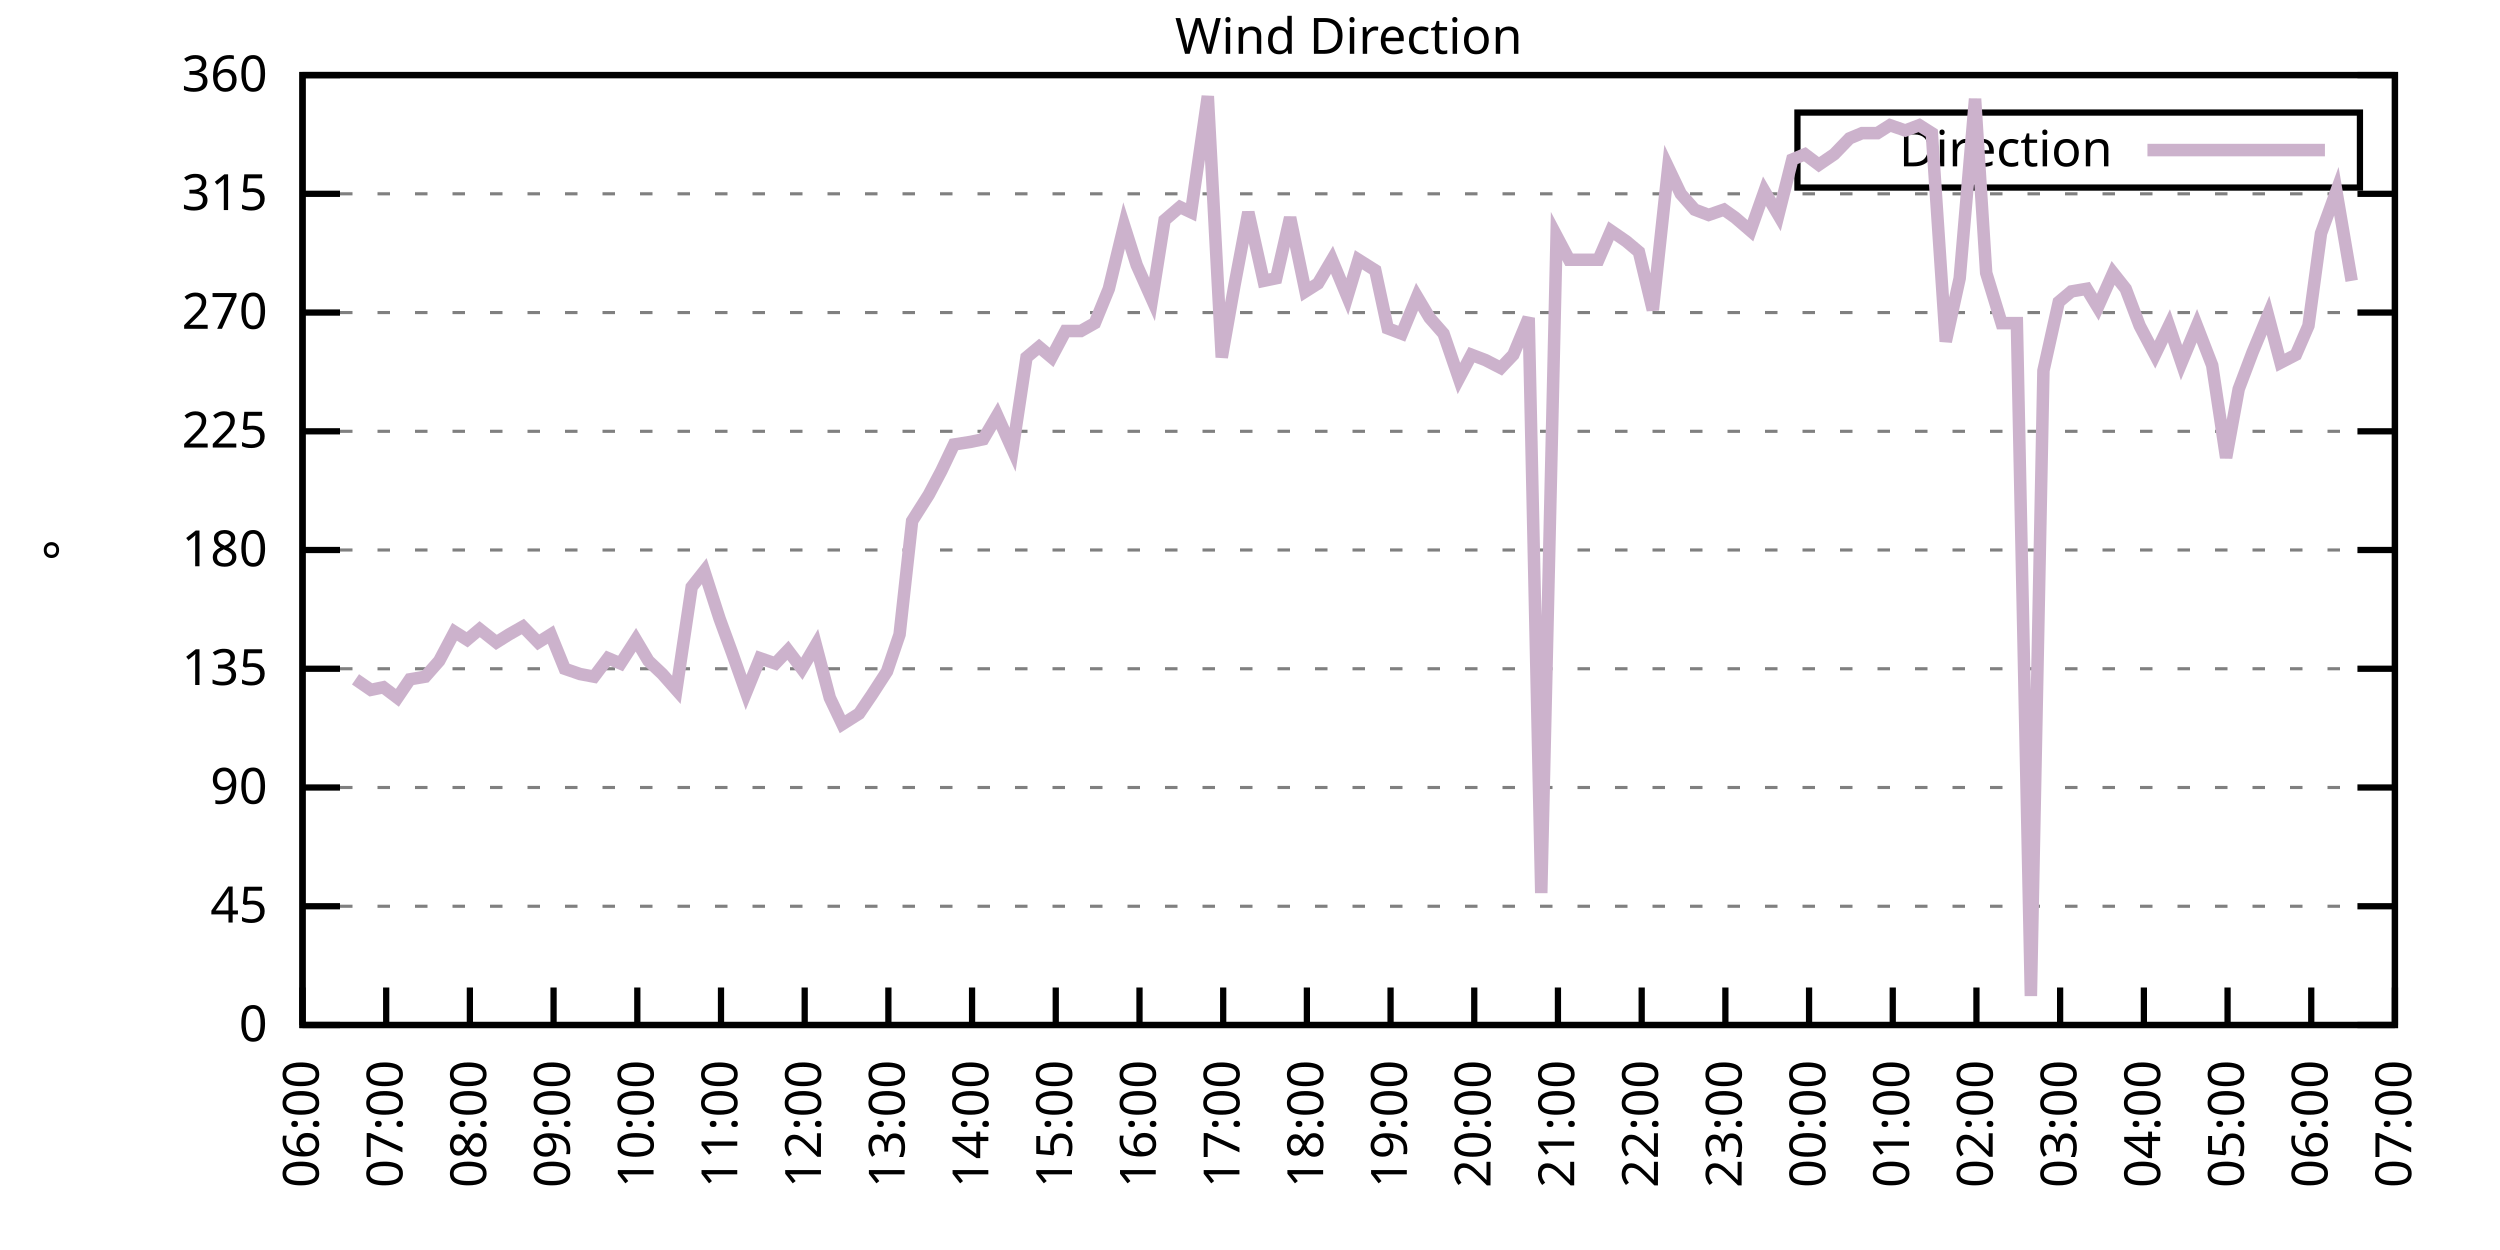
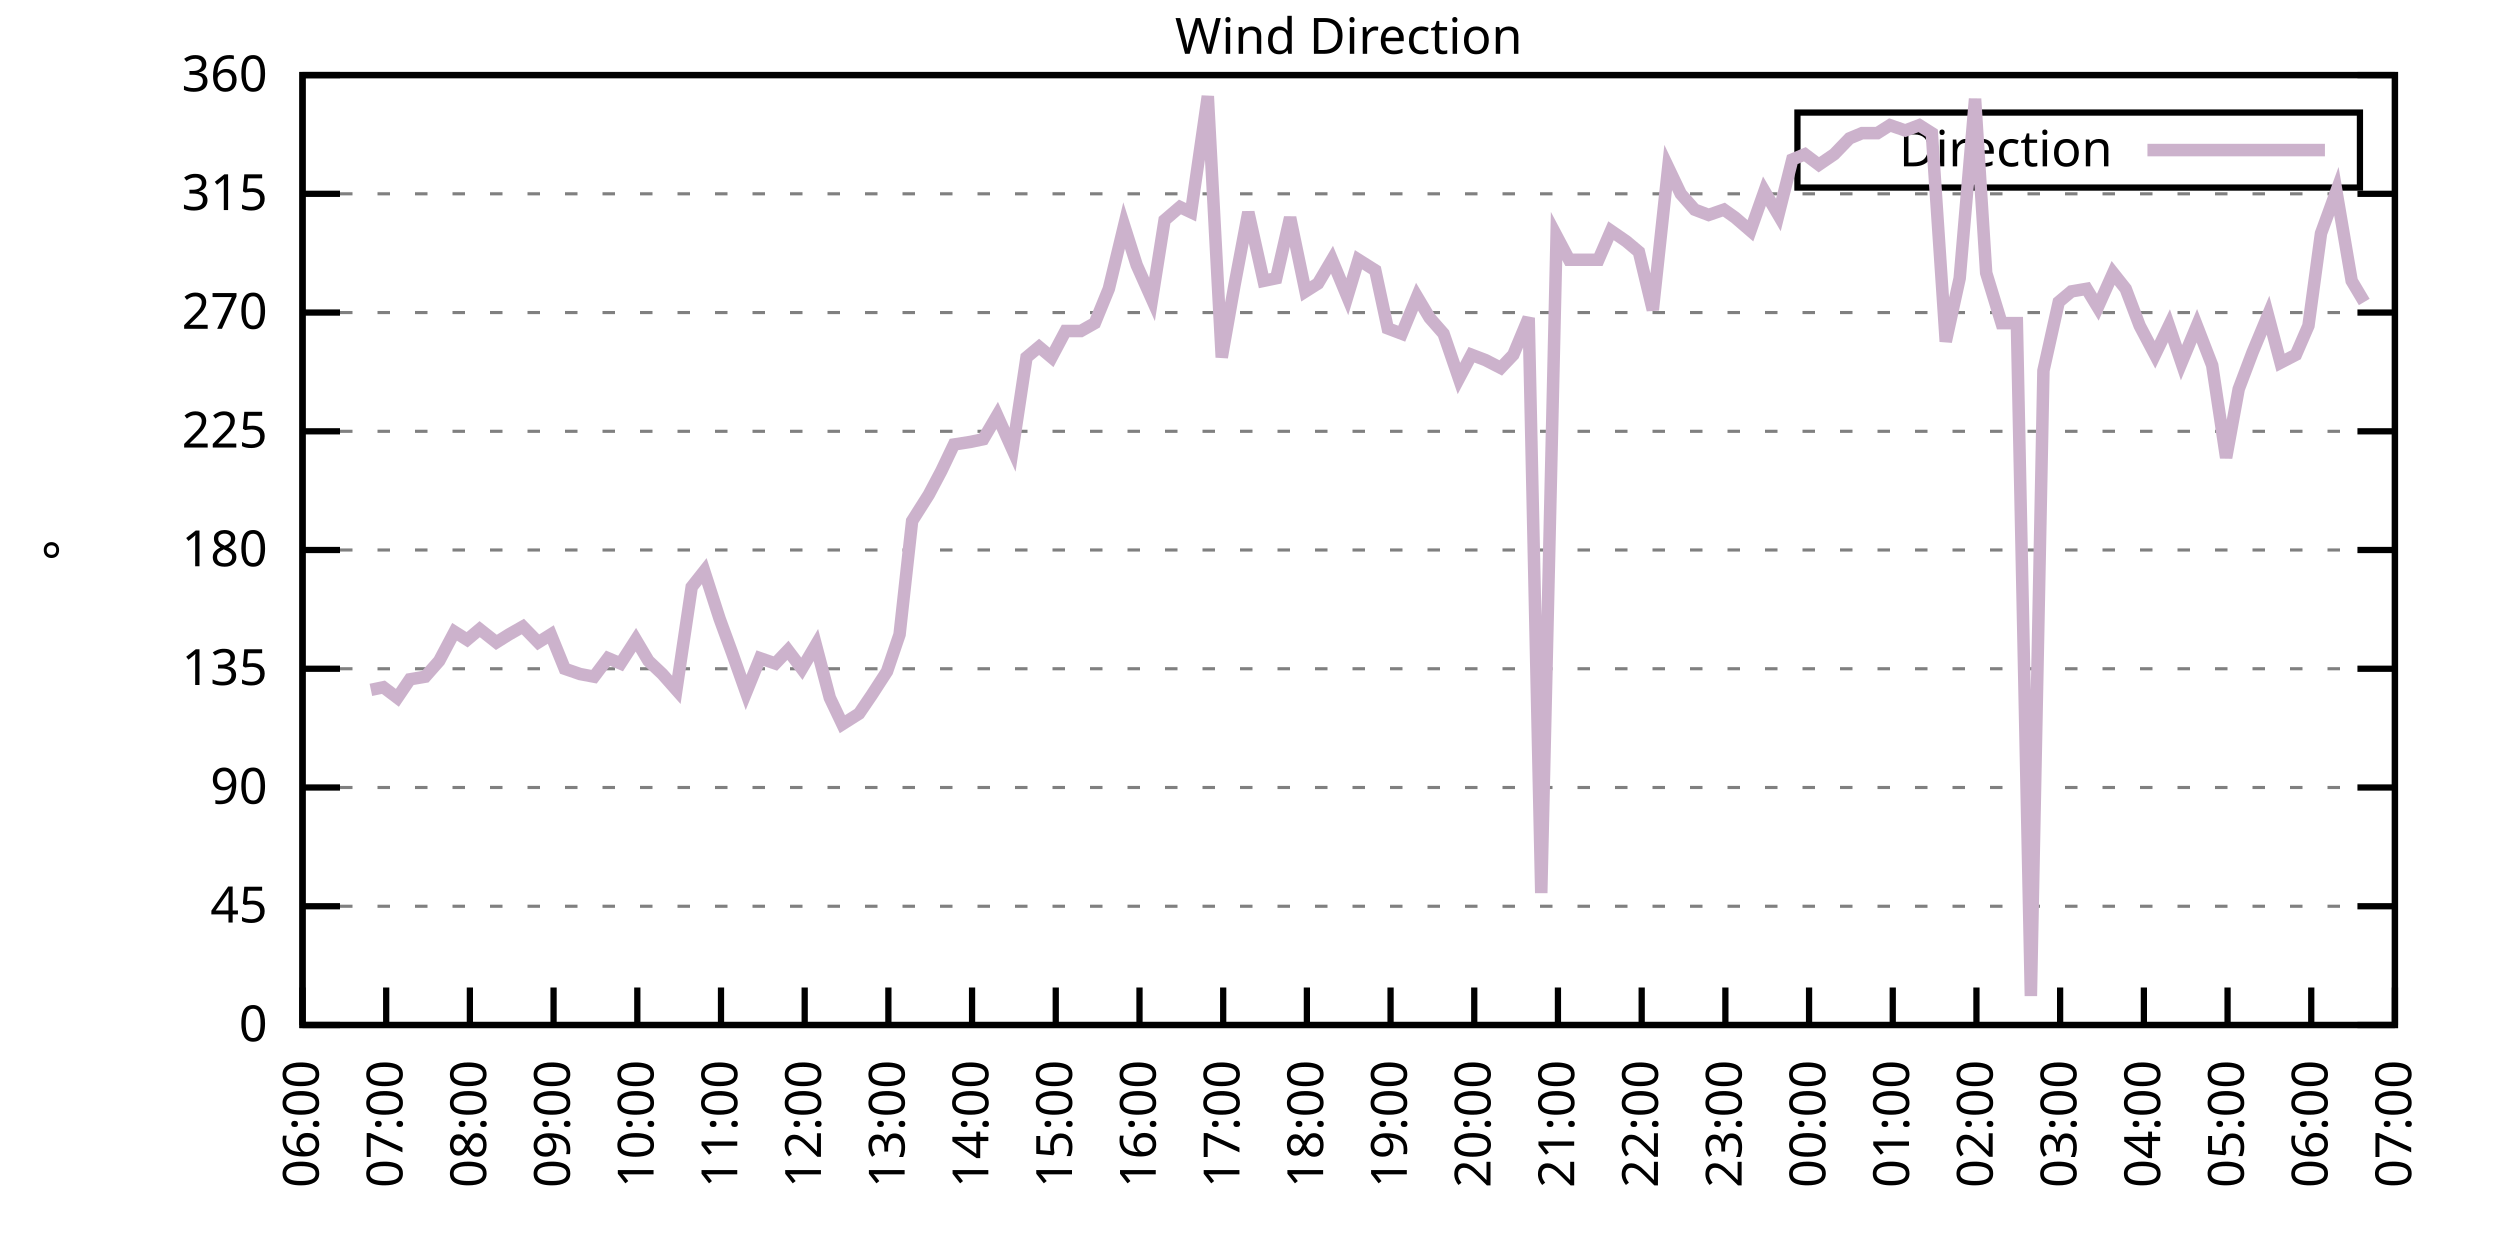
<svg xmlns="http://www.w3.org/2000/svg" xmlns:xlink="http://www.w3.org/1999/xlink" width="400" height="200" viewBox="0 0 400 200">
  <g id="gnuplot_canvas">
    <rect x="0" y="0" width="400" height="200" fill="none" />
    <defs>
      <circle id="gpDot" r="0.5" stroke-width="0.5" stroke="currentColor" />
      <path id="gpPt0" stroke-width="0.333" stroke="currentColor" d="M-1,0 h2 M0,-1 v2" />
      <path id="gpPt1" stroke-width="0.333" stroke="currentColor" d="M-1,-1 L1,1 M1,-1 L-1,1" />
      <path id="gpPt2" stroke-width="0.333" stroke="currentColor" d="M-1,0 L1,0 M0,-1 L0,1 M-1,-1 L1,1 M-1,1 L1,-1" />
      <rect id="gpPt3" stroke-width="0.333" stroke="currentColor" x="-1" y="-1" width="2" height="2" />
      <rect id="gpPt4" stroke-width="0.333" stroke="currentColor" fill="currentColor" x="-1" y="-1" width="2" height="2" />
      <circle id="gpPt5" stroke-width="0.333" stroke="currentColor" cx="0" cy="0" r="1" />
      <use xlink:href="#gpPt5" id="gpPt6" fill="currentColor" stroke="none" />
      <path id="gpPt7" stroke-width="0.333" stroke="currentColor" d="M0,-1.33 L-1.33,0.67 L1.33,0.67 z" />
      <use xlink:href="#gpPt7" id="gpPt8" fill="currentColor" stroke="none" />
      <use xlink:href="#gpPt7" id="gpPt9" stroke="currentColor" transform="rotate(180)" />
      <use xlink:href="#gpPt9" id="gpPt10" fill="currentColor" stroke="none" />
      <use xlink:href="#gpPt3" id="gpPt11" stroke="currentColor" transform="rotate(45)" />
      <use xlink:href="#gpPt11" id="gpPt12" fill="currentColor" stroke="none" />
      <path id="gpPt13" stroke-width="0.333" stroke="currentColor" d="M0,1.330 L1.265,0.411 L0.782,-1.067 L-0.782,-1.076 L-1.265,0.411 z" />
      <use xlink:href="#gpPt13" id="gpPt14" fill="currentColor" stroke="none" />
      <filter id="textbox" filterUnits="objectBoundingBox" x="0" y="0" height="1" width="1">
        <feFlood flood-color="white" flood-opacity="1" result="bgnd" />
        <feComposite in="SourceGraphic" in2="bgnd" operator="atop" />
      </filter>
      <filter id="greybox" filterUnits="objectBoundingBox" x="0" y="0" height="1" width="1">
        <feFlood flood-color="lightgrey" flood-opacity="1" result="grey" />
        <feComposite in="SourceGraphic" in2="grey" operator="atop" />
      </filter>
    </defs>
    <g fill="none" color="white" stroke="currentColor" stroke-width="1.00" stroke-linecap="butt" stroke-linejoin="miter">
</g>
    <g fill="none" color="black" stroke="currentColor" stroke-width="1.00" stroke-linecap="butt" stroke-linejoin="miter">
      <g stroke="none" shape-rendering="crispEdges">
        <polygon fill="rgb(255, 255, 255)" points="48.40,164.00 383.18,164.00 383.18,12.02 48.40,12.02 " />
      </g>
    </g>
    <g fill="none" color="black" stroke="currentColor" stroke-width="1.00" stroke-linecap="butt" stroke-linejoin="miter">
</g>
    <g fill="none" color="black" stroke="black" stroke-width="0.50" stroke-linecap="butt" stroke-linejoin="miter">
</g>
    <g fill="none" color="gray" stroke="currentColor" stroke-width="0.50" stroke-linecap="butt" stroke-linejoin="miter">
      <path stroke="gray" stroke-dasharray="2,4" class="gridline" d="M48.40,164.00 L383.19,164.00  " />
    </g>
    <g fill="none" color="gray" stroke="gray" stroke-width="1.00" stroke-linecap="butt" stroke-linejoin="miter">
</g>
    <g fill="none" color="black" stroke="currentColor" stroke-width="1.00" stroke-linecap="butt" stroke-linejoin="miter">
      <path stroke="black" d="M48.40,164.00 L54.40,164.00 M383.19,164.00 L377.19,164.00  " />
      <g transform="translate(42.80,166.60)" stroke="none" fill="black" font-family="Sans" font-size="8.00" text-anchor="end">
        <text>
          <tspan font-family="Sans"> 0</tspan>
        </text>
      </g>
    </g>
    <g fill="none" color="black" stroke="currentColor" stroke-width="1.00" stroke-linecap="butt" stroke-linejoin="miter">
</g>
    <g fill="none" color="black" stroke="black" stroke-width="0.50" stroke-linecap="butt" stroke-linejoin="miter">
</g>
    <g fill="none" color="gray" stroke="currentColor" stroke-width="0.50" stroke-linecap="butt" stroke-linejoin="miter">
      <path stroke="gray" stroke-dasharray="2,4" class="gridline" d="M48.40,145.00 L383.19,145.00  " />
    </g>
    <g fill="none" color="gray" stroke="gray" stroke-width="1.00" stroke-linecap="butt" stroke-linejoin="miter">
</g>
    <g fill="none" color="black" stroke="currentColor" stroke-width="1.00" stroke-linecap="butt" stroke-linejoin="miter">
      <path stroke="black" d="M48.40,145.00 L54.40,145.00 M383.19,145.00 L377.19,145.00  " />
      <g transform="translate(42.80,147.60)" stroke="none" fill="black" font-family="Sans" font-size="8.00" text-anchor="end">
        <text>
          <tspan font-family="Sans"> 45</tspan>
        </text>
      </g>
    </g>
    <g fill="none" color="black" stroke="currentColor" stroke-width="1.00" stroke-linecap="butt" stroke-linejoin="miter">
</g>
    <g fill="none" color="black" stroke="black" stroke-width="0.50" stroke-linecap="butt" stroke-linejoin="miter">
</g>
    <g fill="none" color="gray" stroke="currentColor" stroke-width="0.50" stroke-linecap="butt" stroke-linejoin="miter">
      <path stroke="gray" stroke-dasharray="2,4" class="gridline" d="M48.40,126.00 L383.19,126.00  " />
    </g>
    <g fill="none" color="gray" stroke="gray" stroke-width="1.00" stroke-linecap="butt" stroke-linejoin="miter">
</g>
    <g fill="none" color="black" stroke="currentColor" stroke-width="1.00" stroke-linecap="butt" stroke-linejoin="miter">
      <path stroke="black" d="M48.40,126.00 L54.40,126.00 M383.19,126.00 L377.19,126.00  " />
      <g transform="translate(42.80,128.60)" stroke="none" fill="black" font-family="Sans" font-size="8.00" text-anchor="end">
        <text>
          <tspan font-family="Sans"> 90</tspan>
        </text>
      </g>
    </g>
    <g fill="none" color="black" stroke="currentColor" stroke-width="1.00" stroke-linecap="butt" stroke-linejoin="miter">
</g>
    <g fill="none" color="black" stroke="black" stroke-width="0.50" stroke-linecap="butt" stroke-linejoin="miter">
</g>
    <g fill="none" color="gray" stroke="currentColor" stroke-width="0.50" stroke-linecap="butt" stroke-linejoin="miter">
      <path stroke="gray" stroke-dasharray="2,4" class="gridline" d="M48.40,107.00 L383.19,107.00  " />
    </g>
    <g fill="none" color="gray" stroke="gray" stroke-width="1.00" stroke-linecap="butt" stroke-linejoin="miter">
</g>
    <g fill="none" color="black" stroke="currentColor" stroke-width="1.00" stroke-linecap="butt" stroke-linejoin="miter">
      <path stroke="black" d="M48.40,107.00 L54.40,107.00 M383.19,107.00 L377.19,107.00  " />
      <g transform="translate(42.80,109.60)" stroke="none" fill="black" font-family="Sans" font-size="8.00" text-anchor="end">
        <text>
          <tspan font-family="Sans"> 135</tspan>
        </text>
      </g>
    </g>
    <g fill="none" color="black" stroke="currentColor" stroke-width="1.00" stroke-linecap="butt" stroke-linejoin="miter">
</g>
    <g fill="none" color="black" stroke="black" stroke-width="0.50" stroke-linecap="butt" stroke-linejoin="miter">
</g>
    <g fill="none" color="gray" stroke="currentColor" stroke-width="0.50" stroke-linecap="butt" stroke-linejoin="miter">
      <path stroke="gray" stroke-dasharray="2,4" class="gridline" d="M48.40,88.00 L383.19,88.00  " />
    </g>
    <g fill="none" color="gray" stroke="gray" stroke-width="1.00" stroke-linecap="butt" stroke-linejoin="miter">
</g>
    <g fill="none" color="black" stroke="currentColor" stroke-width="1.00" stroke-linecap="butt" stroke-linejoin="miter">
      <path stroke="black" d="M48.40,88.00 L54.40,88.00 M383.19,88.00 L377.19,88.00  " />
      <g transform="translate(42.80,90.60)" stroke="none" fill="black" font-family="Sans" font-size="8.00" text-anchor="end">
        <text>
          <tspan font-family="Sans"> 180</tspan>
        </text>
      </g>
    </g>
    <g fill="none" color="black" stroke="currentColor" stroke-width="1.00" stroke-linecap="butt" stroke-linejoin="miter">
</g>
    <g fill="none" color="black" stroke="black" stroke-width="0.50" stroke-linecap="butt" stroke-linejoin="miter">
</g>
    <g fill="none" color="gray" stroke="currentColor" stroke-width="0.50" stroke-linecap="butt" stroke-linejoin="miter">
      <path stroke="gray" stroke-dasharray="2,4" class="gridline" d="M48.40,69.01 L383.19,69.01  " />
    </g>
    <g fill="none" color="gray" stroke="gray" stroke-width="1.00" stroke-linecap="butt" stroke-linejoin="miter">
</g>
    <g fill="none" color="black" stroke="currentColor" stroke-width="1.00" stroke-linecap="butt" stroke-linejoin="miter">
      <path stroke="black" d="M48.40,69.01 L54.40,69.01 M383.19,69.01 L377.19,69.01  " />
      <g transform="translate(42.80,71.61)" stroke="none" fill="black" font-family="Sans" font-size="8.00" text-anchor="end">
        <text>
          <tspan font-family="Sans"> 225</tspan>
        </text>
      </g>
    </g>
    <g fill="none" color="black" stroke="currentColor" stroke-width="1.00" stroke-linecap="butt" stroke-linejoin="miter">
</g>
    <g fill="none" color="black" stroke="black" stroke-width="0.50" stroke-linecap="butt" stroke-linejoin="miter">
</g>
    <g fill="none" color="gray" stroke="currentColor" stroke-width="0.50" stroke-linecap="butt" stroke-linejoin="miter">
      <path stroke="gray" stroke-dasharray="2,4" class="gridline" d="M48.40,50.01 L383.19,50.01  " />
    </g>
    <g fill="none" color="gray" stroke="gray" stroke-width="1.00" stroke-linecap="butt" stroke-linejoin="miter">
</g>
    <g fill="none" color="black" stroke="currentColor" stroke-width="1.00" stroke-linecap="butt" stroke-linejoin="miter">
      <path stroke="black" d="M48.40,50.01 L54.40,50.01 M383.19,50.01 L377.19,50.01  " />
      <g transform="translate(42.80,52.61)" stroke="none" fill="black" font-family="Sans" font-size="8.00" text-anchor="end">
        <text>
          <tspan font-family="Sans"> 270</tspan>
        </text>
      </g>
    </g>
    <g fill="none" color="black" stroke="currentColor" stroke-width="1.00" stroke-linecap="butt" stroke-linejoin="miter">
</g>
    <g fill="none" color="black" stroke="black" stroke-width="0.50" stroke-linecap="butt" stroke-linejoin="miter">
</g>
    <g fill="none" color="gray" stroke="currentColor" stroke-width="0.50" stroke-linecap="butt" stroke-linejoin="miter">
      <path stroke="gray" stroke-dasharray="2,4" class="gridline" d="M48.40,31.01 L383.19,31.01  " />
    </g>
    <g fill="none" color="gray" stroke="gray" stroke-width="1.00" stroke-linecap="butt" stroke-linejoin="miter">
</g>
    <g fill="none" color="black" stroke="currentColor" stroke-width="1.00" stroke-linecap="butt" stroke-linejoin="miter">
      <path stroke="black" d="M48.40,31.01 L54.40,31.01 M383.19,31.01 L377.19,31.01  " />
      <g transform="translate(42.80,33.61)" stroke="none" fill="black" font-family="Sans" font-size="8.00" text-anchor="end">
        <text>
          <tspan font-family="Sans"> 315</tspan>
        </text>
      </g>
    </g>
    <g fill="none" color="black" stroke="currentColor" stroke-width="1.00" stroke-linecap="butt" stroke-linejoin="miter">
</g>
    <g fill="none" color="black" stroke="black" stroke-width="0.50" stroke-linecap="butt" stroke-linejoin="miter">
</g>
    <g fill="none" color="gray" stroke="currentColor" stroke-width="0.50" stroke-linecap="butt" stroke-linejoin="miter">
      <path stroke="gray" stroke-dasharray="2,4" class="gridline" d="M48.40,12.01 L383.19,12.01  " />
    </g>
    <g fill="none" color="gray" stroke="gray" stroke-width="1.00" stroke-linecap="butt" stroke-linejoin="miter">
</g>
    <g fill="none" color="black" stroke="currentColor" stroke-width="1.00" stroke-linecap="butt" stroke-linejoin="miter">
      <path stroke="black" d="M48.40,12.01 L54.40,12.01 M383.19,12.01 L377.19,12.01  " />
      <g transform="translate(42.80,14.61)" stroke="none" fill="black" font-family="Sans" font-size="8.00" text-anchor="end">
        <text>
          <tspan font-family="Sans"> 360</tspan>
        </text>
      </g>
    </g>
    <g fill="none" color="black" stroke="currentColor" stroke-width="1.00" stroke-linecap="butt" stroke-linejoin="miter">
      <path stroke="black" d="M48.40,164.00 L48.40,158.00  " />
      <g transform="translate(51.00,169.60) rotate(270.00)" stroke="none" fill="black" font-family="Sans" font-size="8.00" text-anchor="end">
        <text>
          <tspan font-family="Sans">06:00</tspan>
        </text>
      </g>
    </g>
    <g fill="none" color="black" stroke="currentColor" stroke-width="1.00" stroke-linecap="butt" stroke-linejoin="miter">
      <path stroke="black" d="M61.79,164.00 L61.79,158.00  " />
      <g transform="translate(64.39,169.60) rotate(270.00)" stroke="none" fill="black" font-family="Sans" font-size="8.00" text-anchor="end">
        <text>
          <tspan font-family="Sans">07:00</tspan>
        </text>
      </g>
    </g>
    <g fill="none" color="black" stroke="currentColor" stroke-width="1.00" stroke-linecap="butt" stroke-linejoin="miter">
      <path stroke="black" d="M75.18,164.00 L75.18,158.00  " />
      <g transform="translate(77.78,169.60) rotate(270.00)" stroke="none" fill="black" font-family="Sans" font-size="8.00" text-anchor="end">
        <text>
          <tspan font-family="Sans">08:00</tspan>
        </text>
      </g>
    </g>
    <g fill="none" color="black" stroke="currentColor" stroke-width="1.00" stroke-linecap="butt" stroke-linejoin="miter">
      <path stroke="black" d="M88.57,164.00 L88.57,158.00  " />
      <g transform="translate(91.17,169.60) rotate(270.00)" stroke="none" fill="black" font-family="Sans" font-size="8.00" text-anchor="end">
        <text>
          <tspan font-family="Sans">09:00</tspan>
        </text>
      </g>
    </g>
    <g fill="none" color="black" stroke="currentColor" stroke-width="1.00" stroke-linecap="butt" stroke-linejoin="miter">
      <path stroke="black" d="M101.97,164.00 L101.97,158.00  " />
      <g transform="translate(104.57,169.60) rotate(270.00)" stroke="none" fill="black" font-family="Sans" font-size="8.00" text-anchor="end">
        <text>
          <tspan font-family="Sans">10:00</tspan>
        </text>
      </g>
    </g>
    <g fill="none" color="black" stroke="currentColor" stroke-width="1.00" stroke-linecap="butt" stroke-linejoin="miter">
      <path stroke="black" d="M115.36,164.00 L115.36,158.00  " />
      <g transform="translate(117.96,169.60) rotate(270.00)" stroke="none" fill="black" font-family="Sans" font-size="8.00" text-anchor="end">
        <text>
          <tspan font-family="Sans">11:00</tspan>
        </text>
      </g>
    </g>
    <g fill="none" color="black" stroke="currentColor" stroke-width="1.00" stroke-linecap="butt" stroke-linejoin="miter">
      <path stroke="black" d="M128.75,164.00 L128.75,158.00  " />
      <g transform="translate(131.35,169.60) rotate(270.00)" stroke="none" fill="black" font-family="Sans" font-size="8.00" text-anchor="end">
        <text>
          <tspan font-family="Sans">12:00</tspan>
        </text>
      </g>
    </g>
    <g fill="none" color="black" stroke="currentColor" stroke-width="1.00" stroke-linecap="butt" stroke-linejoin="miter">
      <path stroke="black" d="M142.14,164.00 L142.14,158.00  " />
      <g transform="translate(144.74,169.60) rotate(270.00)" stroke="none" fill="black" font-family="Sans" font-size="8.00" text-anchor="end">
        <text>
          <tspan font-family="Sans">13:00</tspan>
        </text>
      </g>
    </g>
    <g fill="none" color="black" stroke="currentColor" stroke-width="1.00" stroke-linecap="butt" stroke-linejoin="miter">
      <path stroke="black" d="M155.53,164.00 L155.53,158.00  " />
      <g transform="translate(158.13,169.60) rotate(270.00)" stroke="none" fill="black" font-family="Sans" font-size="8.00" text-anchor="end">
        <text>
          <tspan font-family="Sans">14:00</tspan>
        </text>
      </g>
    </g>
    <g fill="none" color="black" stroke="currentColor" stroke-width="1.00" stroke-linecap="butt" stroke-linejoin="miter">
      <path stroke="black" d="M168.92,164.00 L168.92,158.00  " />
      <g transform="translate(171.52,169.60) rotate(270.00)" stroke="none" fill="black" font-family="Sans" font-size="8.00" text-anchor="end">
        <text>
          <tspan font-family="Sans">15:00</tspan>
        </text>
      </g>
    </g>
    <g fill="none" color="black" stroke="currentColor" stroke-width="1.00" stroke-linecap="butt" stroke-linejoin="miter">
      <path stroke="black" d="M182.32,164.00 L182.32,158.00  " />
      <g transform="translate(184.92,169.60) rotate(270.00)" stroke="none" fill="black" font-family="Sans" font-size="8.00" text-anchor="end">
        <text>
          <tspan font-family="Sans">16:00</tspan>
        </text>
      </g>
    </g>
    <g fill="none" color="black" stroke="currentColor" stroke-width="1.00" stroke-linecap="butt" stroke-linejoin="miter">
      <path stroke="black" d="M195.71,164.00 L195.71,158.00  " />
      <g transform="translate(198.31,169.60) rotate(270.00)" stroke="none" fill="black" font-family="Sans" font-size="8.00" text-anchor="end">
        <text>
          <tspan font-family="Sans">17:00</tspan>
        </text>
      </g>
    </g>
    <g fill="none" color="black" stroke="currentColor" stroke-width="1.00" stroke-linecap="butt" stroke-linejoin="miter">
      <path stroke="black" d="M209.10,164.00 L209.10,158.00  " />
      <g transform="translate(211.70,169.60) rotate(270.00)" stroke="none" fill="black" font-family="Sans" font-size="8.00" text-anchor="end">
        <text>
          <tspan font-family="Sans">18:00</tspan>
        </text>
      </g>
    </g>
    <g fill="none" color="black" stroke="currentColor" stroke-width="1.00" stroke-linecap="butt" stroke-linejoin="miter">
      <path stroke="black" d="M222.49,164.00 L222.49,158.00  " />
      <g transform="translate(225.09,169.60) rotate(270.00)" stroke="none" fill="black" font-family="Sans" font-size="8.00" text-anchor="end">
        <text>
          <tspan font-family="Sans">19:00</tspan>
        </text>
      </g>
    </g>
    <g fill="none" color="black" stroke="currentColor" stroke-width="1.00" stroke-linecap="butt" stroke-linejoin="miter">
      <path stroke="black" d="M235.88,164.00 L235.88,158.00  " />
      <g transform="translate(238.48,169.60) rotate(270.00)" stroke="none" fill="black" font-family="Sans" font-size="8.00" text-anchor="end">
        <text>
          <tspan font-family="Sans">20:00</tspan>
        </text>
      </g>
    </g>
    <g fill="none" color="black" stroke="currentColor" stroke-width="1.00" stroke-linecap="butt" stroke-linejoin="miter">
      <path stroke="black" d="M249.27,164.00 L249.27,158.00  " />
      <g transform="translate(251.87,169.60) rotate(270.00)" stroke="none" fill="black" font-family="Sans" font-size="8.00" text-anchor="end">
        <text>
          <tspan font-family="Sans">21:00</tspan>
        </text>
      </g>
    </g>
    <g fill="none" color="black" stroke="currentColor" stroke-width="1.00" stroke-linecap="butt" stroke-linejoin="miter">
      <path stroke="black" d="M262.67,164.00 L262.67,158.00  " />
      <g transform="translate(265.27,169.60) rotate(270.00)" stroke="none" fill="black" font-family="Sans" font-size="8.00" text-anchor="end">
        <text>
          <tspan font-family="Sans">22:00</tspan>
        </text>
      </g>
    </g>
    <g fill="none" color="black" stroke="currentColor" stroke-width="1.00" stroke-linecap="butt" stroke-linejoin="miter">
      <path stroke="black" d="M276.06,164.00 L276.06,158.00  " />
      <g transform="translate(278.66,169.60) rotate(270.00)" stroke="none" fill="black" font-family="Sans" font-size="8.00" text-anchor="end">
        <text>
          <tspan font-family="Sans">23:00</tspan>
        </text>
      </g>
    </g>
    <g fill="none" color="black" stroke="currentColor" stroke-width="1.00" stroke-linecap="butt" stroke-linejoin="miter">
      <path stroke="black" d="M289.45,164.00 L289.45,158.00  " />
      <g transform="translate(292.05,169.60) rotate(270.00)" stroke="none" fill="black" font-family="Sans" font-size="8.00" text-anchor="end">
        <text>
          <tspan font-family="Sans">00:00</tspan>
        </text>
      </g>
    </g>
    <g fill="none" color="black" stroke="currentColor" stroke-width="1.00" stroke-linecap="butt" stroke-linejoin="miter">
      <path stroke="black" d="M302.84,164.00 L302.84,158.00  " />
      <g transform="translate(305.44,169.60) rotate(270.00)" stroke="none" fill="black" font-family="Sans" font-size="8.00" text-anchor="end">
        <text>
          <tspan font-family="Sans">01:00</tspan>
        </text>
      </g>
    </g>
    <g fill="none" color="black" stroke="currentColor" stroke-width="1.00" stroke-linecap="butt" stroke-linejoin="miter">
      <path stroke="black" d="M316.23,164.00 L316.23,158.00  " />
      <g transform="translate(318.83,169.60) rotate(270.00)" stroke="none" fill="black" font-family="Sans" font-size="8.00" text-anchor="end">
        <text>
          <tspan font-family="Sans">02:00</tspan>
        </text>
      </g>
    </g>
    <g fill="none" color="black" stroke="currentColor" stroke-width="1.00" stroke-linecap="butt" stroke-linejoin="miter">
      <path stroke="black" d="M329.62,164.00 L329.62,158.00  " />
      <g transform="translate(332.22,169.60) rotate(270.00)" stroke="none" fill="black" font-family="Sans" font-size="8.00" text-anchor="end">
        <text>
          <tspan font-family="Sans">03:00</tspan>
        </text>
      </g>
    </g>
    <g fill="none" color="black" stroke="currentColor" stroke-width="1.00" stroke-linecap="butt" stroke-linejoin="miter">
      <path stroke="black" d="M343.02,164.00 L343.02,158.00  " />
      <g transform="translate(345.62,169.60) rotate(270.00)" stroke="none" fill="black" font-family="Sans" font-size="8.00" text-anchor="end">
        <text>
          <tspan font-family="Sans">04:00</tspan>
        </text>
      </g>
    </g>
    <g fill="none" color="black" stroke="currentColor" stroke-width="1.00" stroke-linecap="butt" stroke-linejoin="miter">
      <path stroke="black" d="M356.41,164.00 L356.41,158.00  " />
      <g transform="translate(359.01,169.60) rotate(270.00)" stroke="none" fill="black" font-family="Sans" font-size="8.00" text-anchor="end">
        <text>
          <tspan font-family="Sans">05:00</tspan>
        </text>
      </g>
    </g>
    <g fill="none" color="black" stroke="currentColor" stroke-width="1.00" stroke-linecap="butt" stroke-linejoin="miter">
      <path stroke="black" d="M369.80,164.00 L369.80,158.00  " />
      <g transform="translate(372.40,169.60) rotate(270.00)" stroke="none" fill="black" font-family="Sans" font-size="8.00" text-anchor="end">
        <text>
          <tspan font-family="Sans">06:00</tspan>
        </text>
      </g>
    </g>
    <g fill="none" color="black" stroke="currentColor" stroke-width="1.00" stroke-linecap="butt" stroke-linejoin="miter">
      <path stroke="black" d="M383.19,164.00 L383.19,158.00  " />
      <g transform="translate(385.79,169.60) rotate(270.00)" stroke="none" fill="black" font-family="Sans" font-size="8.00" text-anchor="end">
        <text>
          <tspan font-family="Sans">07:00</tspan>
        </text>
      </g>
    </g>
    <g fill="none" color="black" stroke="currentColor" stroke-width="1.00" stroke-linecap="butt" stroke-linejoin="miter">
</g>
    <g fill="none" color="black" stroke="currentColor" stroke-width="1.00" stroke-linecap="butt" stroke-linejoin="miter">
      <path stroke="black" d="M48.40,12.01 L48.40,164.00 L383.19,164.00 L383.19,12.01 L48.40,12.01 Z  " />
    </g>
    <g fill="none" color="black" stroke="currentColor" stroke-width="1.00" stroke-linecap="butt" stroke-linejoin="miter">
</g>
    <g fill="none" color="black" stroke="currentColor" stroke-width="1.00" stroke-linecap="butt" stroke-linejoin="miter">
      <path stroke="black" d="M287.59,30.01 L287.59,18.01 L377.59,18.01 L377.59,30.01 L287.59,30.01 Z  " />
    </g>
    <g id="Wind_direction_plot_1">
      <g fill="none" color="white" stroke="black" stroke-width="2.00" stroke-linecap="butt" stroke-linejoin="miter">
</g>
      <g fill="none" color="black" stroke="currentColor" stroke-width="2.00" stroke-linecap="butt" stroke-linejoin="miter">
        <g transform="translate(337.99,26.61)" stroke="none" fill="black" font-family="Sans" font-size="8.00" text-anchor="end">
          <text>
            <tspan font-family="Sans">Direction</tspan>
          </text>
        </g>
      </g>
      <g fill="none" color="black" stroke="currentColor" stroke-width="2.00" stroke-linecap="butt" stroke-linejoin="miter">
-         <path stroke="rgb(204, 178, 204)" d="M343.59,24.01 L371.99,24.01 M56.88,108.69 L59.34,110.38 L61.35,109.96 L63.58,111.65 L65.59,108.69 L68.04,108.27   L70.27,105.74 L72.73,101.09 L74.74,102.36 L76.75,100.67 L79.42,102.78 L81.43,101.52 L83.66,100.25 L86.12,102.78   L88.13,101.52 L90.36,107.00 L92.82,107.85 L95.05,108.27 L97.28,105.31 L99.29,106.16 L101.74,102.36 L103.75,105.74   L105.98,107.85 L108.22,110.38 L110.67,93.92 L112.68,91.38 L115.13,98.98 L117.14,104.47 L119.38,110.80 L121.61,105.31   L124.06,106.16 L126.07,104.05 L128.30,107.00 L130.54,103.20 L132.77,111.65 L134.78,115.87 L137.45,114.18 L139.46,111.23   L141.92,107.43 L143.93,101.52 L145.94,83.36 L148.61,79.14 L150.62,75.34 L152.63,71.12 L155.31,70.70 L157.32,70.27   L159.55,66.47 L162.01,71.96 L164.24,57.18 L166.25,55.50 L168.25,57.18 L170.49,52.96 L172.94,52.96 L175.17,51.70   L177.41,46.21 L179.86,36.08 L181.87,42.41 L184.32,47.90 L186.33,35.23 L188.79,33.12 L190.57,33.96 L193.25,15.39   L195.48,57.18 L197.49,45.79 L199.73,33.96 L202.18,44.94 L204.19,44.52 L206.42,34.81 L208.88,46.63 L210.88,45.36   L213.12,41.56 L215.57,47.47 L217.36,41.56 L220.04,43.25 L222.04,52.54 L224.28,53.39 L226.73,47.47 L228.74,50.85   L230.97,53.39 L233.43,60.56 L235.44,56.76 L237.67,57.61 L240.12,58.87 L242.13,56.76 L244.59,50.85 L246.60,142.89   L249.05,37.76 L251.06,41.56 L253.51,41.56 L255.75,41.56 L257.76,36.92 L260.21,38.61 L262.22,40.30 L264.45,49.59   L266.91,26.79 L268.92,31.01 L271.15,33.54 L273.38,34.39 L275.83,33.54 L277.62,34.81 L280.07,36.92 L282.31,30.59   L284.54,34.39 L286.77,25.52 L288.78,24.68 L291.01,26.36 L293.47,24.68 L295.92,22.14 L297.93,21.30 L300.39,21.30   L302.39,20.03 L304.85,20.88 L307.08,20.03 L309.09,21.30 L311.32,54.65 L313.55,44.52 L316.01,15.81 L317.79,43.67   L320.25,51.70 L322.70,51.70 L324.94,159.36 L326.95,59.30 L329.40,48.32 L331.41,46.63 L333.86,46.21 L335.65,49.16   L338.10,43.67 L340.11,46.21 L342.35,52.12 L344.80,56.76 L347.03,52.12 L349.04,58.03 L351.50,52.12 L353.95,58.45   L356.18,73.23 L358.19,62.25 L360.42,56.34 L362.88,50.43 L364.89,58.03 L367.34,56.76 L369.35,52.12 L371.36,37.34   L373.82,30.59 L376.27,44.94  " />
+         <path stroke="rgb(204, 178, 204)" d="M343.59,24.01 L371.99,24.01 M59.34,110.38 L61.35,109.96 L63.58,111.65 L65.59,108.69 L68.04,108.27 L70.27,105.74   L72.73,101.09 L74.74,102.36 L76.75,100.67 L79.42,102.78 L81.43,101.52 L83.66,100.25 L86.12,102.78 L88.13,101.52   L90.36,107.00 L92.82,107.85 L95.05,108.27 L97.28,105.31 L99.29,106.16 L101.74,102.36 L103.75,105.74 L105.98,107.85   L108.22,110.38 L110.67,93.92 L112.68,91.38 L115.13,98.98 L117.14,104.47 L119.38,110.80 L121.61,105.31 L124.06,106.16   L126.07,104.05 L128.30,107.00 L130.54,103.20 L132.77,111.65 L134.78,115.87 L137.45,114.18 L139.46,111.23 L141.92,107.43   L143.93,101.52 L145.94,83.36 L148.61,79.14 L150.62,75.34 L152.63,71.12 L155.31,70.70 L157.32,70.27 L159.55,66.47   L162.01,71.96 L164.24,57.18 L166.25,55.50 L168.25,57.18 L170.49,52.96 L172.94,52.96 L175.17,51.70 L177.41,46.21   L179.86,36.08 L181.87,42.41 L184.32,47.90 L186.33,35.23 L188.79,33.12 L190.57,33.96 L193.25,15.39 L195.48,57.18   L197.49,45.79 L199.73,33.96 L202.18,44.94 L204.19,44.52 L206.42,34.81 L208.88,46.63 L210.88,45.36 L213.12,41.56   L215.57,47.47 L217.36,41.56 L220.04,43.25 L222.04,52.54 L224.28,53.39 L226.73,47.47 L228.74,50.85 L230.97,53.39   L233.43,60.56 L235.44,56.76 L237.67,57.61 L240.12,58.87 L242.13,56.76 L244.59,50.85 L246.60,142.89 L249.05,37.76   L251.06,41.56 L253.51,41.56 L255.75,41.56 L257.76,36.92 L260.21,38.61 L262.22,40.30 L264.45,49.59 L266.91,26.79   L268.92,31.01 L271.15,33.54 L273.38,34.39 L275.83,33.54 L277.62,34.81 L280.07,36.92 L282.31,30.59 L284.54,34.39   L286.77,25.52 L288.78,24.68 L291.01,26.36 L293.47,24.68 L295.92,22.14 L297.93,21.30 L300.39,21.30 L302.39,20.03   L304.85,20.88 L307.08,20.03 L309.09,21.30 L311.32,54.65 L313.55,44.52 L316.01,15.81 L317.79,43.67 L320.25,51.70   L322.70,51.70 L324.94,159.36 L326.95,59.30 L329.40,48.32 L331.41,46.63 L333.86,46.21 L335.65,49.16 L338.10,43.67   L340.11,46.21 L342.35,52.12 L344.80,56.76 L347.03,52.12 L349.04,58.03 L351.50,52.12 L353.95,58.45 L356.18,73.23   L358.19,62.25 L360.42,56.34 L362.88,50.43 L364.89,58.03 L367.34,56.76 L369.35,52.12 L371.36,37.34 L373.82,30.59   L376.27,44.94 L378.28,48.32  " />
      </g>
    </g>
    <g fill="none" color="black" stroke="currentColor" stroke-width="2.00" stroke-linecap="butt" stroke-linejoin="miter">
</g>
    <g fill="none" color="black" stroke="black" stroke-width="1.00" stroke-linecap="butt" stroke-linejoin="miter">
</g>
    <g fill="none" color="black" stroke="currentColor" stroke-width="1.00" stroke-linecap="butt" stroke-linejoin="miter">
      <path stroke="black" d="M48.40,12.01 L48.40,164.00 L383.19,164.00 L383.19,12.01 L48.40,12.01 Z  " />
      <g transform="translate(12.80,88.01) rotate(270.00)" stroke="none" fill="black" font-family="Sans" font-size="8.00" text-anchor="middle">
        <text>
          <tspan font-family="Sans">°</tspan>
        </text>
      </g>
    </g>
    <g fill="none" color="black" stroke="currentColor" stroke-width="1.00" stroke-linecap="butt" stroke-linejoin="miter">
</g>
    <g fill="none" color="black" stroke="currentColor" stroke-width="1.00" stroke-linecap="butt" stroke-linejoin="miter">
      <g transform="translate(215.79,8.61)" stroke="none" fill="black" font-family="Sans" font-size="8.00" text-anchor="middle">
        <text>
          <tspan font-family="Sans">Wind Direction</tspan>
        </text>
      </g>
    </g>
    <g fill="none" color="black" stroke="currentColor" stroke-width="1.00" stroke-linecap="butt" stroke-linejoin="miter">
</g>
  </g>
</svg>
